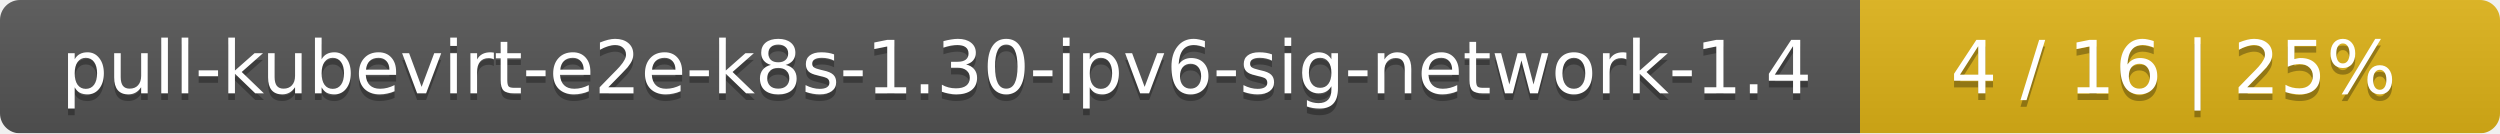
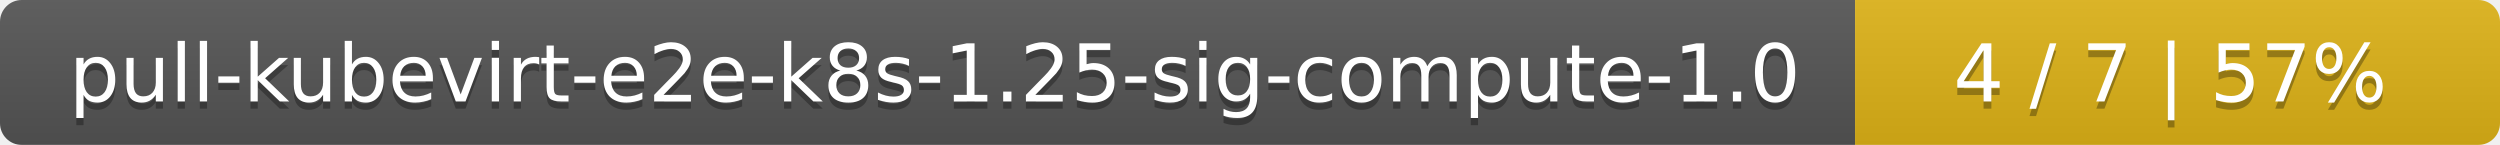
- <svg xmlns="http://www.w3.org/2000/svg" width="375" height="20">
+ <svg xmlns="http://www.w3.org/2000/svg" width="345" height="20">
  <linearGradient id="smooth" x2="0" y2="100%">
    <stop offset="0" stop-color="#bbb" stop-opacity=".1" />
    <stop offset="1" stop-opacity=".1" />
  </linearGradient>
  <mask id="round">
-     <rect width="375" height="20" rx="3" fill="#fff" />
+     <rect width="345" height="20" rx="3" fill="#fff" />
  </mask>
  <g mask="url(#round)">
-     <rect width="279" height="20" fill="#555" />
-     <rect x="279" width="96" height="20" fill="#dfb317" />
-     <rect width="375" height="20" fill="url(#smooth)" />
+     <rect width="256" height="20" fill="#555" />
+     <rect x="256" width="89" height="20" fill="#dfb317" />
+     <rect width="345" height="20" fill="url(#smooth)" />
  </g>
  <g fill="#fff" text-anchor="middle" font-family="DejaVu Sans,Verdana,Geneva,sans-serif" font-size="11">
-     <text x="140.5" y="15" fill="#010101" fill-opacity=".3">pull-kubevirt-e2e-k8s-1.30-ipv6-sig-network-1.4</text>
-     <text x="140.5" y="14">pull-kubevirt-e2e-k8s-1.30-ipv6-sig-network-1.4</text>
-     <text x="326" y="15" fill="#010101" fill-opacity=".3">4 / 16    |    25%</text>
-     <text x="326" y="14">4 / 16    |    25%</text>
+     <text x="129" y="15" fill="#010101" fill-opacity=".3">pull-kubevirt-e2e-k8s-1.25-sig-compute-1.0</text>
+     <text x="129" y="14">pull-kubevirt-e2e-k8s-1.25-sig-compute-1.0</text>
+     <text x="299.5" y="15" fill="#010101" fill-opacity=".3">4 / 7    |    57%</text>
+     <text x="299.5" y="14">4 / 7    |    57%</text>
  </g>
</svg>
